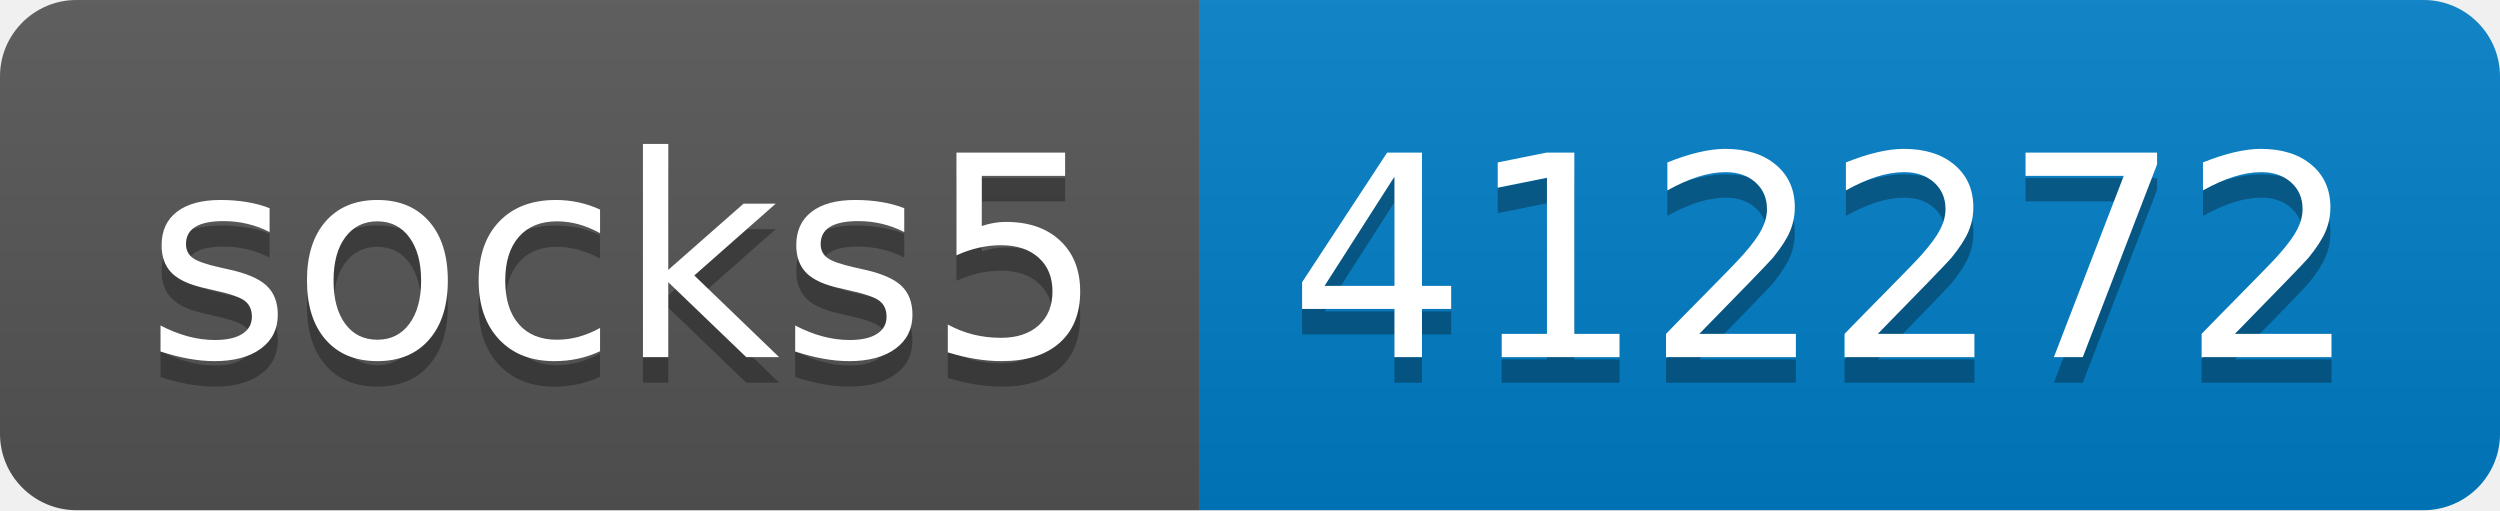
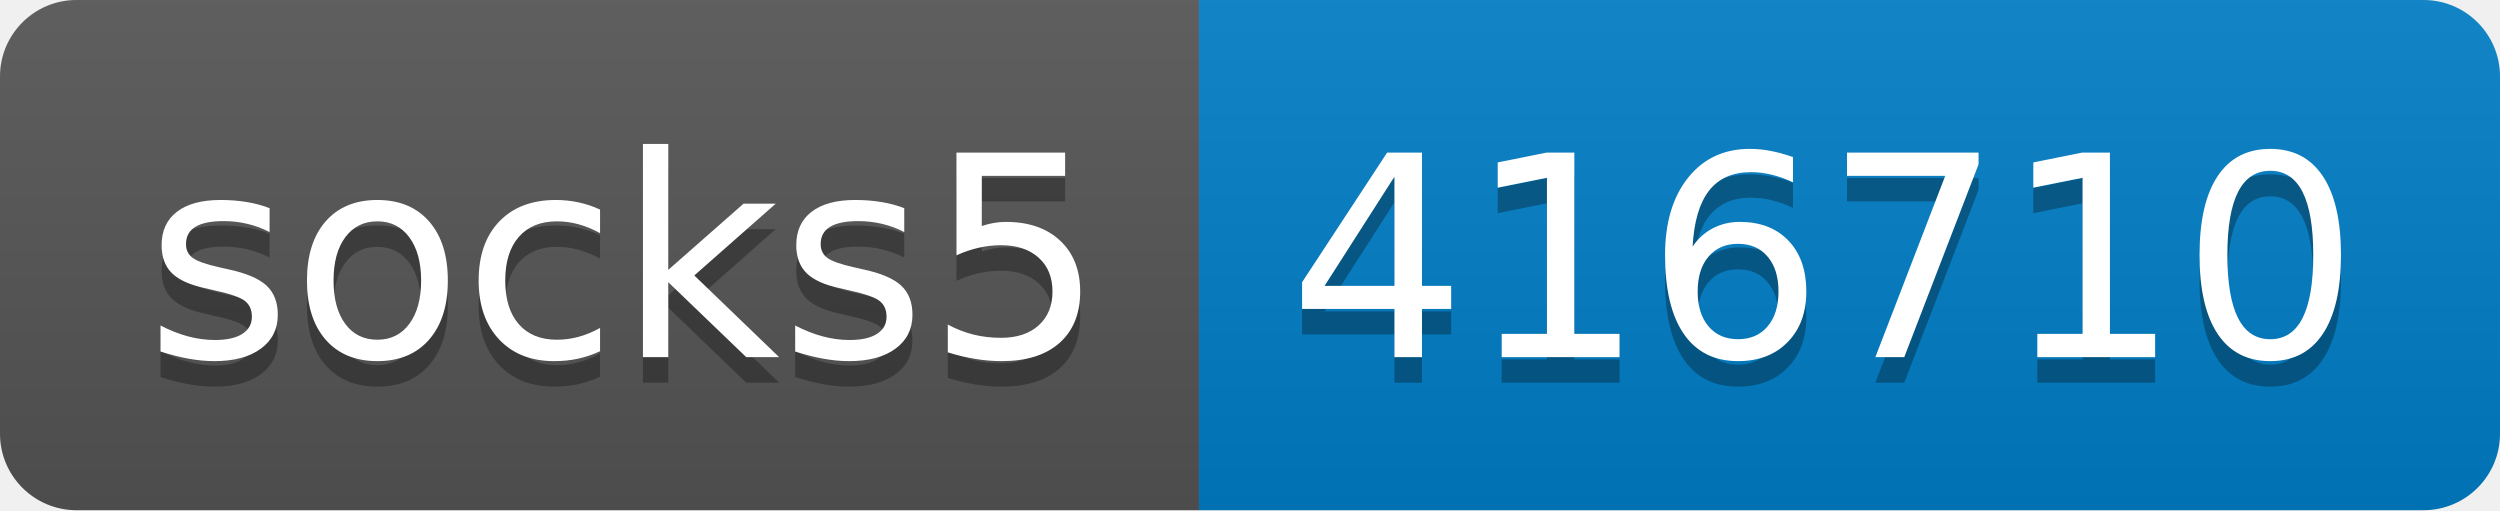
- <svg xmlns="http://www.w3.org/2000/svg" width="98" height="20" role="img" aria-label="socks5: 412272">
+ <svg xmlns="http://www.w3.org/2000/svg" width="98" height="20" role="img" aria-label="socks5: 416710">
  <linearGradient id="s" x2="0" y2="100%">
    <stop offset="0" stop-color="#bbb" stop-opacity=".1" />
    <stop offset="1" stop-opacity=".1" />
  </linearGradient>
  <clipPath id="r">
    <rect width="98" height="20" rx="3" fill="#fff" />
  </clipPath>
  <g clip-path="url(#r)">
    <rect width="47" height="20" fill="#555" />
    <rect x="47" width="51" height="20" fill="#007ec6" />
    <rect width="98" height="20" fill="url(#s)" />
  </g>
  <g fill="#fff" text-anchor="middle" font-family="Verdana,Geneva,DejaVu Sans,sans-serif" text-rendering="geometricPrecision" font-size="110">
    <text aria-hidden="true" x="245" y="150" fill="#010101" fill-opacity=".3" transform="scale(.1)" textLength="370">socks5</text>
    <text x="245" y="140" transform="scale(.1)" fill="#fff" textLength="370">socks5</text>
-     <text aria-hidden="true" x="715" y="150" fill="#010101" fill-opacity=".3" transform="scale(.1)" textLength="410">412272</text>
-     <text x="715" y="140" transform="scale(.1)" fill="#fff" textLength="410">412272</text>
+     <text aria-hidden="true" x="715" y="150" fill="#010101" fill-opacity=".3" transform="scale(.1)" textLength="410">416710</text>
+     <text x="715" y="140" transform="scale(.1)" fill="#fff" textLength="410">416710</text>
  </g>
</svg>
